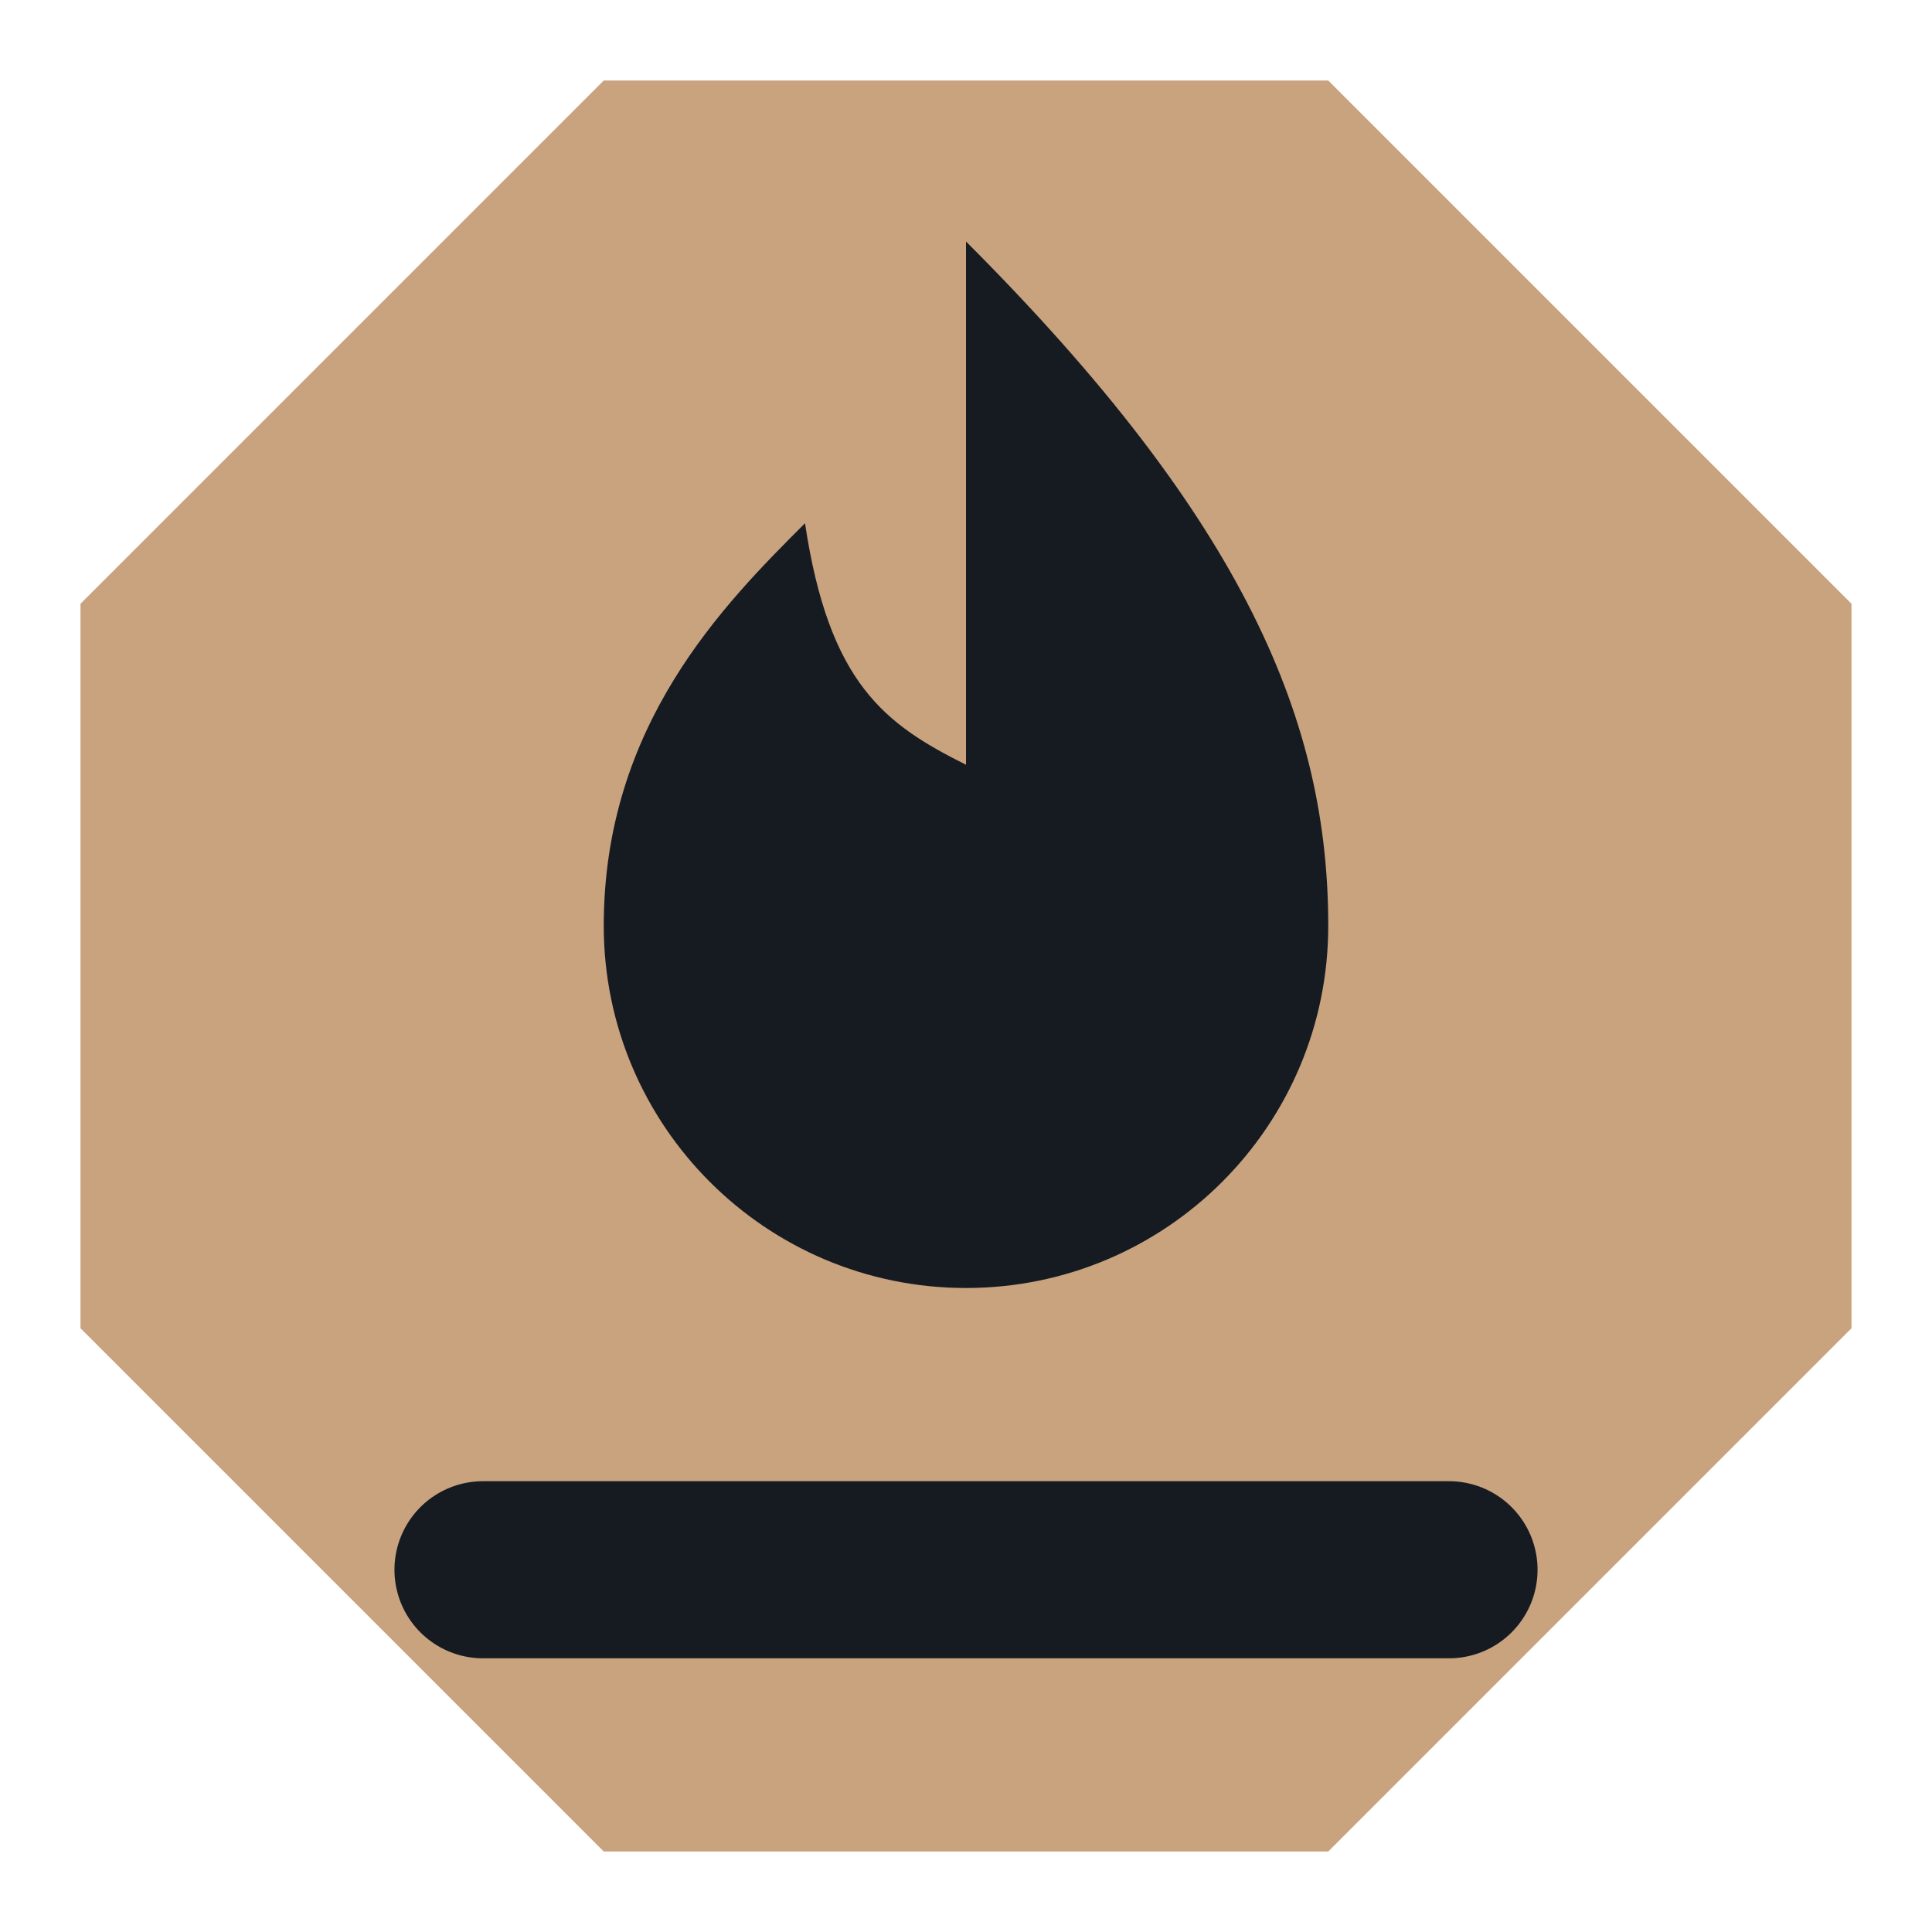
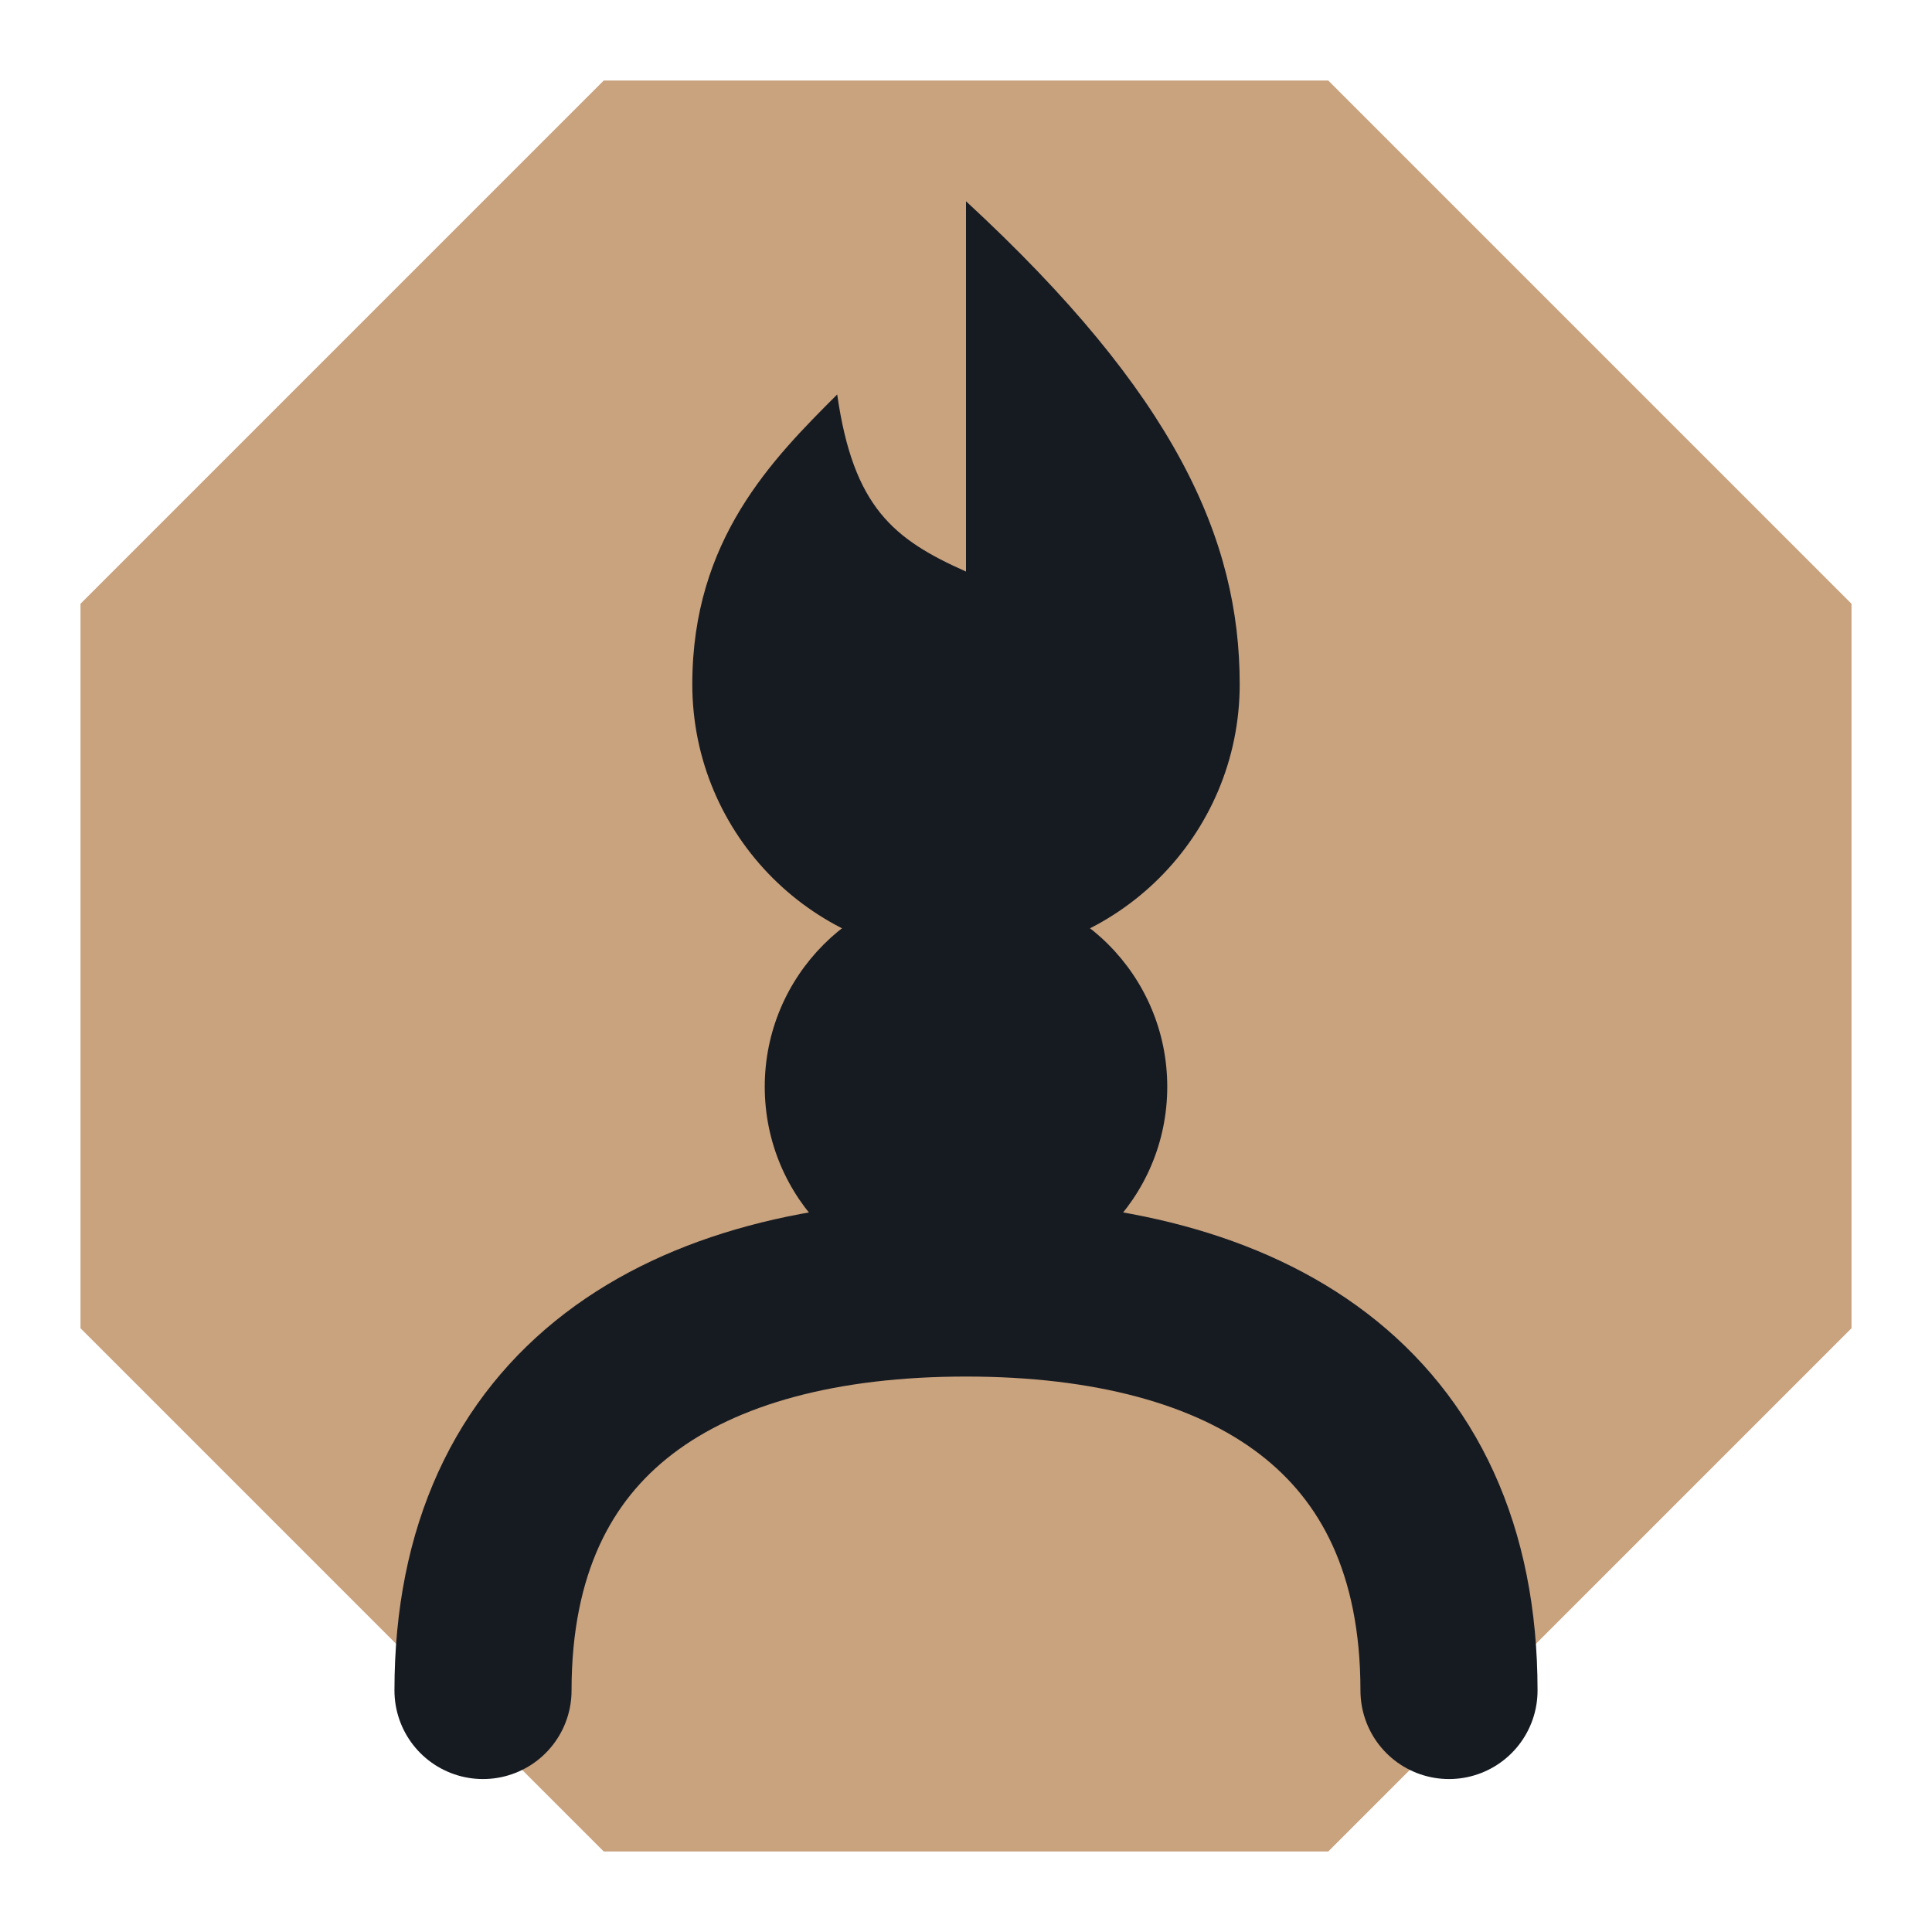
<svg xmlns="http://www.w3.org/2000/svg" viewBox="0 0 24 24" width="24" height="24">
  <path d="M7.5 1h9L23 7.5v9L16.5 23h-9L1 16.5v-9z" fill="#c9a27e" />
-   <path d="M12 3c3.5 3.5 4.5 6 4.5 8.5a4.5 4.5 0 0 1-9 0c0-2.5 1.5-4 2.5-5 .3 2 1 2.5 2 3 0-2.5 0-4.5 0-6.5z" fill="#161b22" />
-   <path d="M6 19.5h12" fill="none" stroke="#161b22" stroke-width="2.2" stroke-linecap="round" stroke-linejoin="round" />
+   <circle cx="12" cy="13.5" r="2.5" fill="#161b22" />
+   <path d="M6 21c0-3.5 2.5-5 6-5s6 1.5 6 5" fill="none" stroke="#161b22" stroke-width="2.2" stroke-linecap="round" stroke-linejoin="round" />
+   <path d="M12 2.5c2.6 2.4 3.4 4.2 3.4 6a3.4 3.4 0 0 1-6.8 0c0-1.8 1-2.8 1.8-3.6.2 1.4.7 1.8 1.6 2.2z" fill="#161b22" />
</svg>
